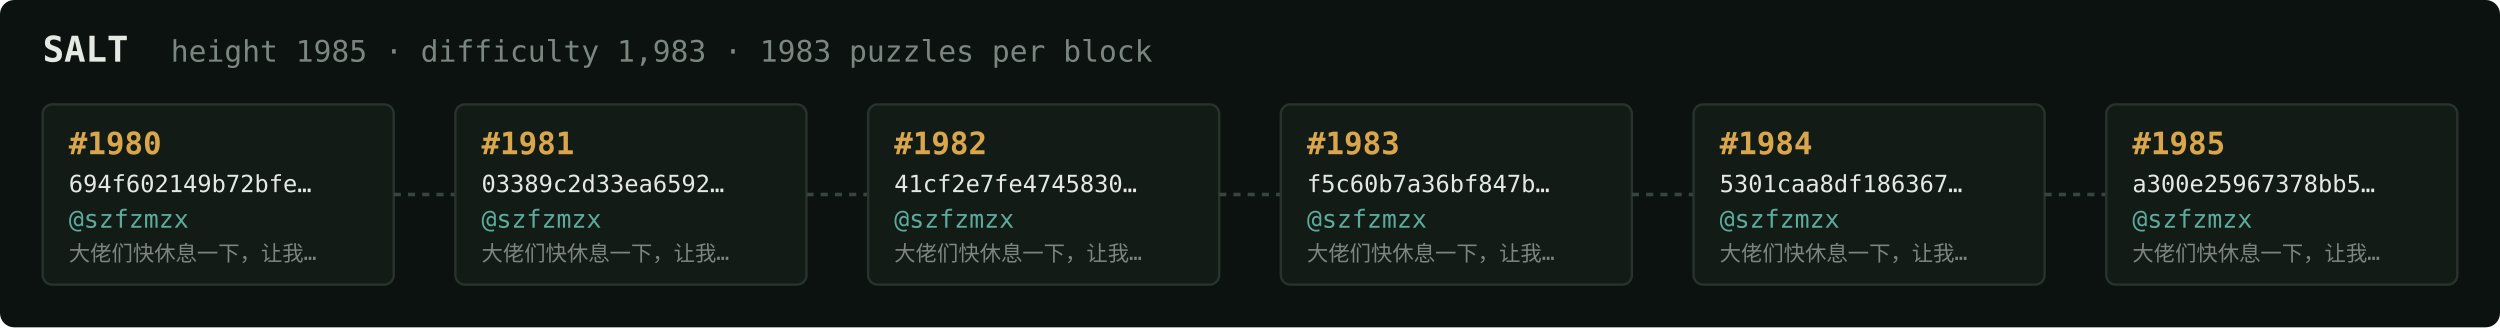
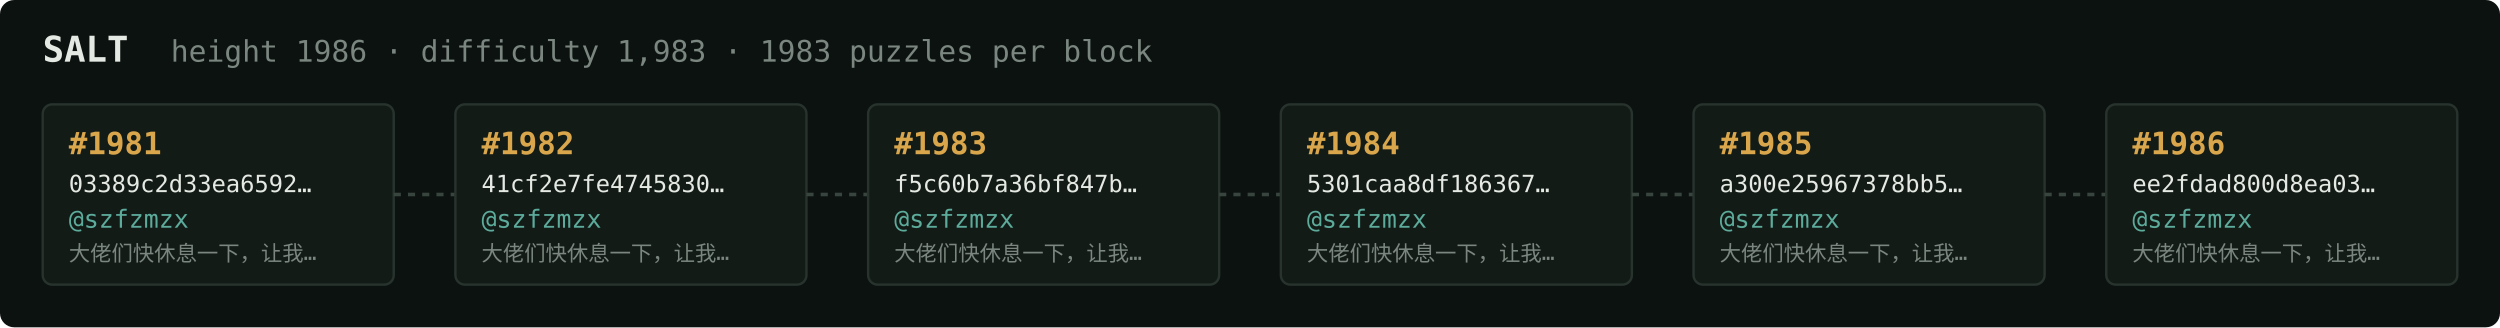
<svg xmlns="http://www.w3.org/2000/svg" width="1054" height="138" viewBox="0 0 1054 138" font-family="ui-monospace,SFMono-Regular,Menlo,monospace">
  <rect fill="#0c1210" width="1054" height="138" rx="6" />
  <text x="18" y="26" fill="#e5e9e3" font-size="15" font-weight="700">SALT</text>
-   <text x="72" y="26" fill="#7a867f" font-size="12.5">height 1985 · difficulty 1,983 · 1983 puzzles per block</text>
+   <text x="72" y="26" fill="#7a867f" font-size="12.5">height 1986 · difficulty 1,983 · 1983 puzzles per block</text>
  <rect x="18" y="44" width="148" height="76" rx="4" fill="#131b17" stroke="#28332e" stroke-width="1" />
-   <text x="29" y="65" fill="#d9a64c" font-size="13" font-weight="700">#1980</text>
-   <text x="29" y="81" fill="#e5e9e3" font-size="10">694f602149b72bfe…</text>
+   <text x="29" y="65" fill="#d9a64c" font-size="13" font-weight="700">#1981</text>
+   <text x="29" y="81" fill="#e5e9e3" font-size="10">03389c2d33ea6592…</text>
  <text x="29" y="96" fill="#5cab9b" font-size="10.5">@szfzmzx</text>
  <text x="29" y="110" fill="#7a867f" font-size="9">大佬们快休息一下，让我…</text>
  <line x1="166" y1="82.0" x2="192" y2="82.0" stroke="#38443e" stroke-width="1.5" stroke-dasharray="3 3" />
  <rect x="192" y="44" width="148" height="76" rx="4" fill="#131b17" stroke="#28332e" stroke-width="1" />
-   <text x="203" y="65" fill="#d9a64c" font-size="13" font-weight="700">#1981</text>
-   <text x="203" y="81" fill="#e5e9e3" font-size="10">03389c2d33ea6592…</text>
+   <text x="203" y="65" fill="#d9a64c" font-size="13" font-weight="700">#1982</text>
+   <text x="203" y="81" fill="#e5e9e3" font-size="10">41cf2e7fe4745830…</text>
  <text x="203" y="96" fill="#5cab9b" font-size="10.5">@szfzmzx</text>
  <text x="203" y="110" fill="#7a867f" font-size="9">大佬们快休息一下，让我…</text>
  <line x1="340" y1="82.0" x2="366" y2="82.0" stroke="#38443e" stroke-width="1.5" stroke-dasharray="3 3" />
  <rect x="366" y="44" width="148" height="76" rx="4" fill="#131b17" stroke="#28332e" stroke-width="1" />
-   <text x="377" y="65" fill="#d9a64c" font-size="13" font-weight="700">#1982</text>
-   <text x="377" y="81" fill="#e5e9e3" font-size="10">41cf2e7fe4745830…</text>
+   <text x="377" y="65" fill="#d9a64c" font-size="13" font-weight="700">#1983</text>
+   <text x="377" y="81" fill="#e5e9e3" font-size="10">f5c60b7a36bf847b…</text>
  <text x="377" y="96" fill="#5cab9b" font-size="10.5">@szfzmzx</text>
  <text x="377" y="110" fill="#7a867f" font-size="9">大佬们快休息一下，让我…</text>
  <line x1="514" y1="82.0" x2="540" y2="82.0" stroke="#38443e" stroke-width="1.5" stroke-dasharray="3 3" />
  <rect x="540" y="44" width="148" height="76" rx="4" fill="#131b17" stroke="#28332e" stroke-width="1" />
-   <text x="551" y="65" fill="#d9a64c" font-size="13" font-weight="700">#1983</text>
-   <text x="551" y="81" fill="#e5e9e3" font-size="10">f5c60b7a36bf847b…</text>
+   <text x="551" y="65" fill="#d9a64c" font-size="13" font-weight="700">#1984</text>
+   <text x="551" y="81" fill="#e5e9e3" font-size="10">5301caa8df186367…</text>
  <text x="551" y="96" fill="#5cab9b" font-size="10.5">@szfzmzx</text>
  <text x="551" y="110" fill="#7a867f" font-size="9">大佬们快休息一下，让我…</text>
  <line x1="688" y1="82.0" x2="714" y2="82.0" stroke="#38443e" stroke-width="1.5" stroke-dasharray="3 3" />
  <rect x="714" y="44" width="148" height="76" rx="4" fill="#131b17" stroke="#28332e" stroke-width="1" />
-   <text x="725" y="65" fill="#d9a64c" font-size="13" font-weight="700">#1984</text>
-   <text x="725" y="81" fill="#e5e9e3" font-size="10">5301caa8df186367…</text>
+   <text x="725" y="65" fill="#d9a64c" font-size="13" font-weight="700">#1985</text>
+   <text x="725" y="81" fill="#e5e9e3" font-size="10">a300e25967378bb5…</text>
  <text x="725" y="96" fill="#5cab9b" font-size="10.5">@szfzmzx</text>
  <text x="725" y="110" fill="#7a867f" font-size="9">大佬们快休息一下，让我…</text>
  <line x1="862" y1="82.0" x2="888" y2="82.0" stroke="#38443e" stroke-width="1.5" stroke-dasharray="3 3" />
  <rect x="888" y="44" width="148" height="76" rx="4" fill="#131b17" stroke="#28332e" stroke-width="1" />
-   <text x="899" y="65" fill="#d9a64c" font-size="13" font-weight="700">#1985</text>
-   <text x="899" y="81" fill="#e5e9e3" font-size="10">a300e25967378bb5…</text>
+   <text x="899" y="65" fill="#d9a64c" font-size="13" font-weight="700">#1986</text>
+   <text x="899" y="81" fill="#e5e9e3" font-size="10">ee2fdad800d8ea03…</text>
  <text x="899" y="96" fill="#5cab9b" font-size="10.5">@szfzmzx</text>
  <text x="899" y="110" fill="#7a867f" font-size="9">大佬们快休息一下，让我…</text>
</svg>
